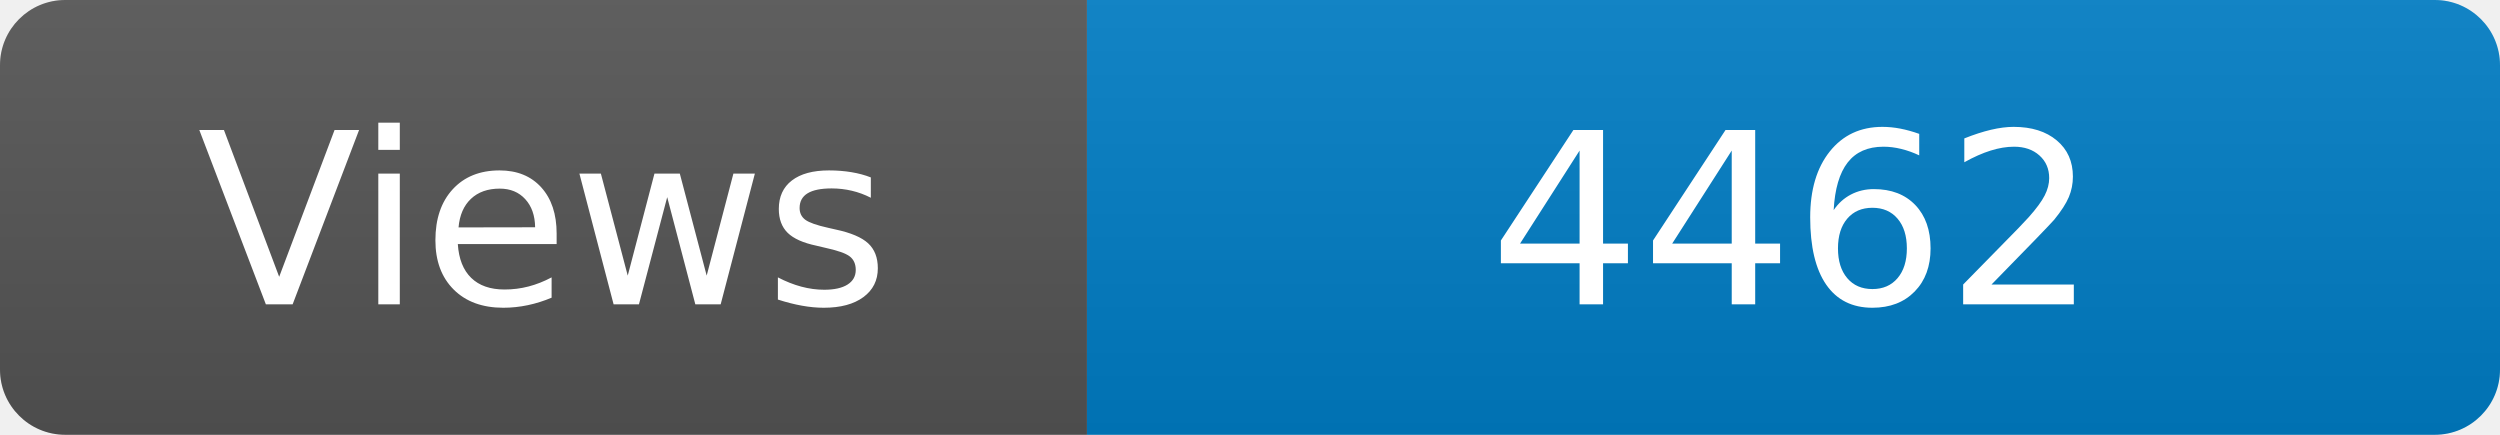
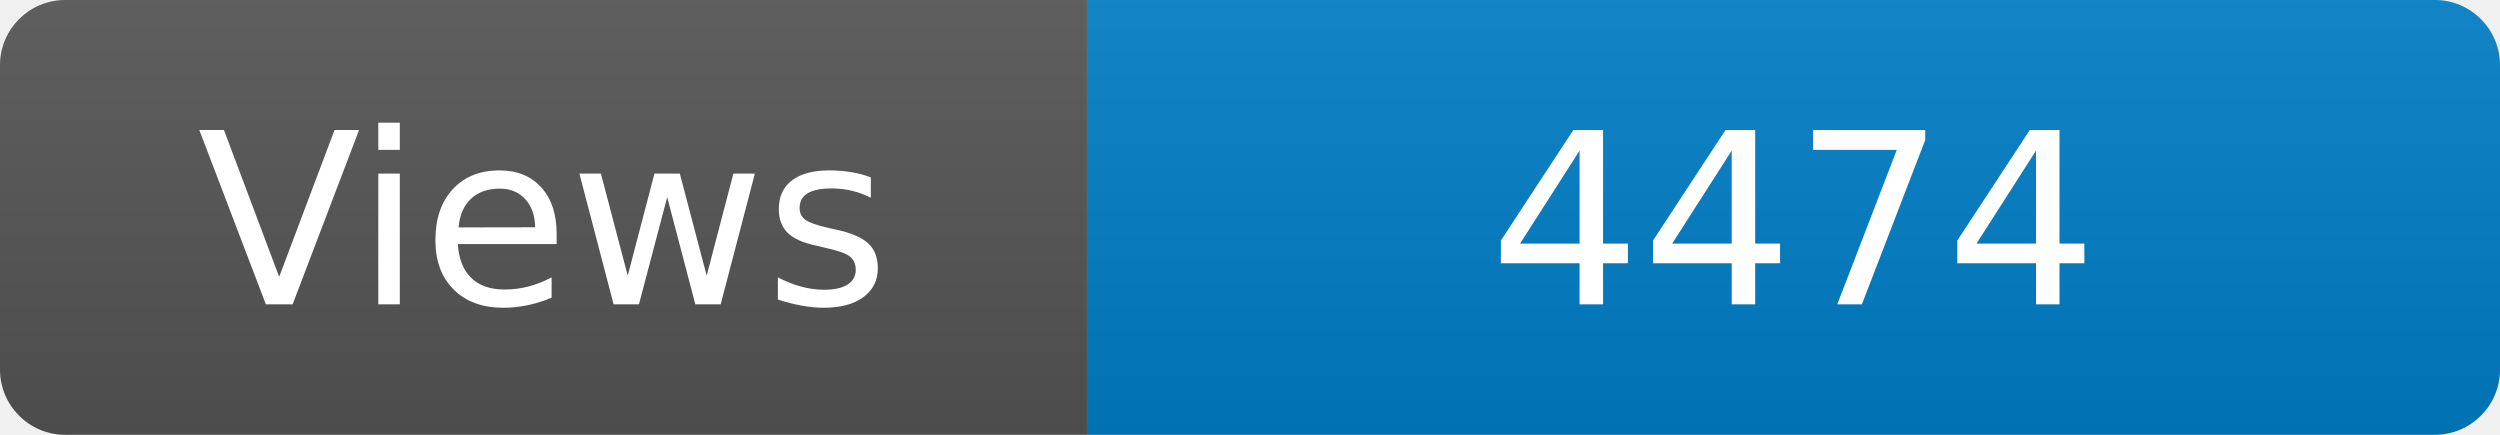
<svg xmlns="http://www.w3.org/2000/svg" width="115" height="20" role="img" aria-label="Maintained?: yes">
  <linearGradient id="s" x2="0" y2="100%">
    <stop offset="0" stop-color="#bbb" stop-opacity=".1" />
    <stop offset="1" stop-opacity=".1" />
  </linearGradient>
  <clipPath id="r">
    <rect width="115" height="20" rx="3" fill="#fff" />
  </clipPath>
  <g clip-path="url(#r)">
    <rect width="50" height="20" fill="#555" />
    <rect x="50" width="160" height="20" fill="#007ec6" />
    <rect width="115" height="20" fill="url(#s)" />
  </g>
  <g fill="#fff" text-anchor="middle" font-family="Verdana,Geneva,DejaVu Sans,sans-serif" font-size="110">
    <text x="250" y="140" transform="scale(.1)" fill="#fff">Views</text>
-     <text x="825" y="140" transform="scale(.1)" fill="#fff">4462</text>
+     <text x="825" y="140" transform="scale(.1)" fill="#fff">4474</text>
  </g>
</svg>
